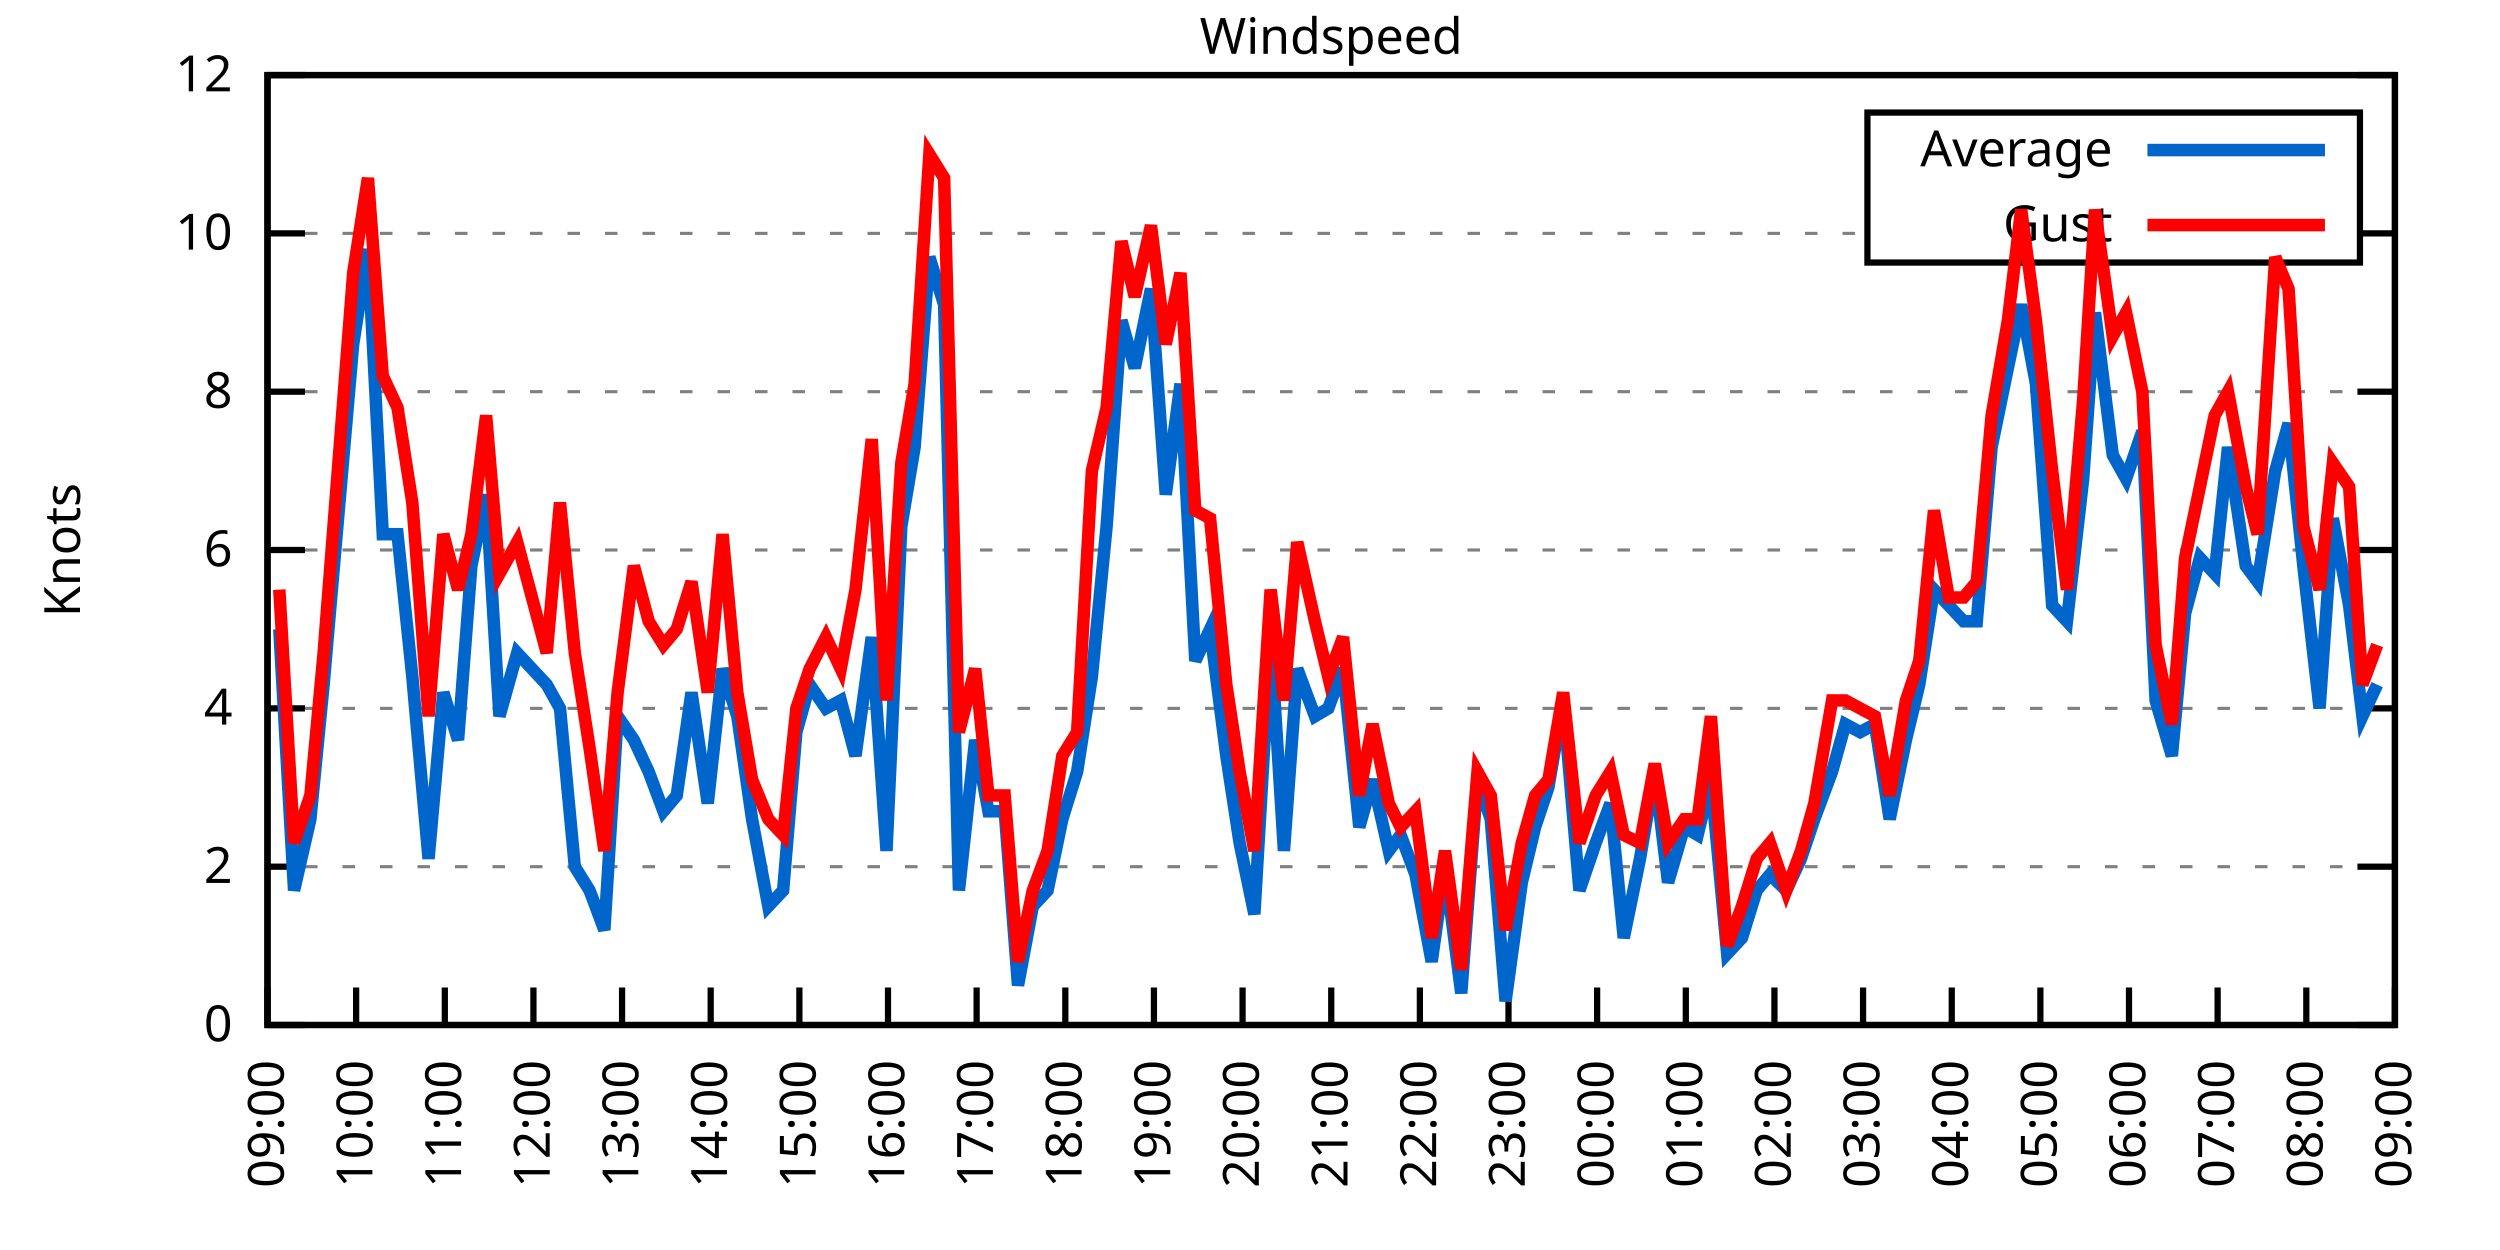
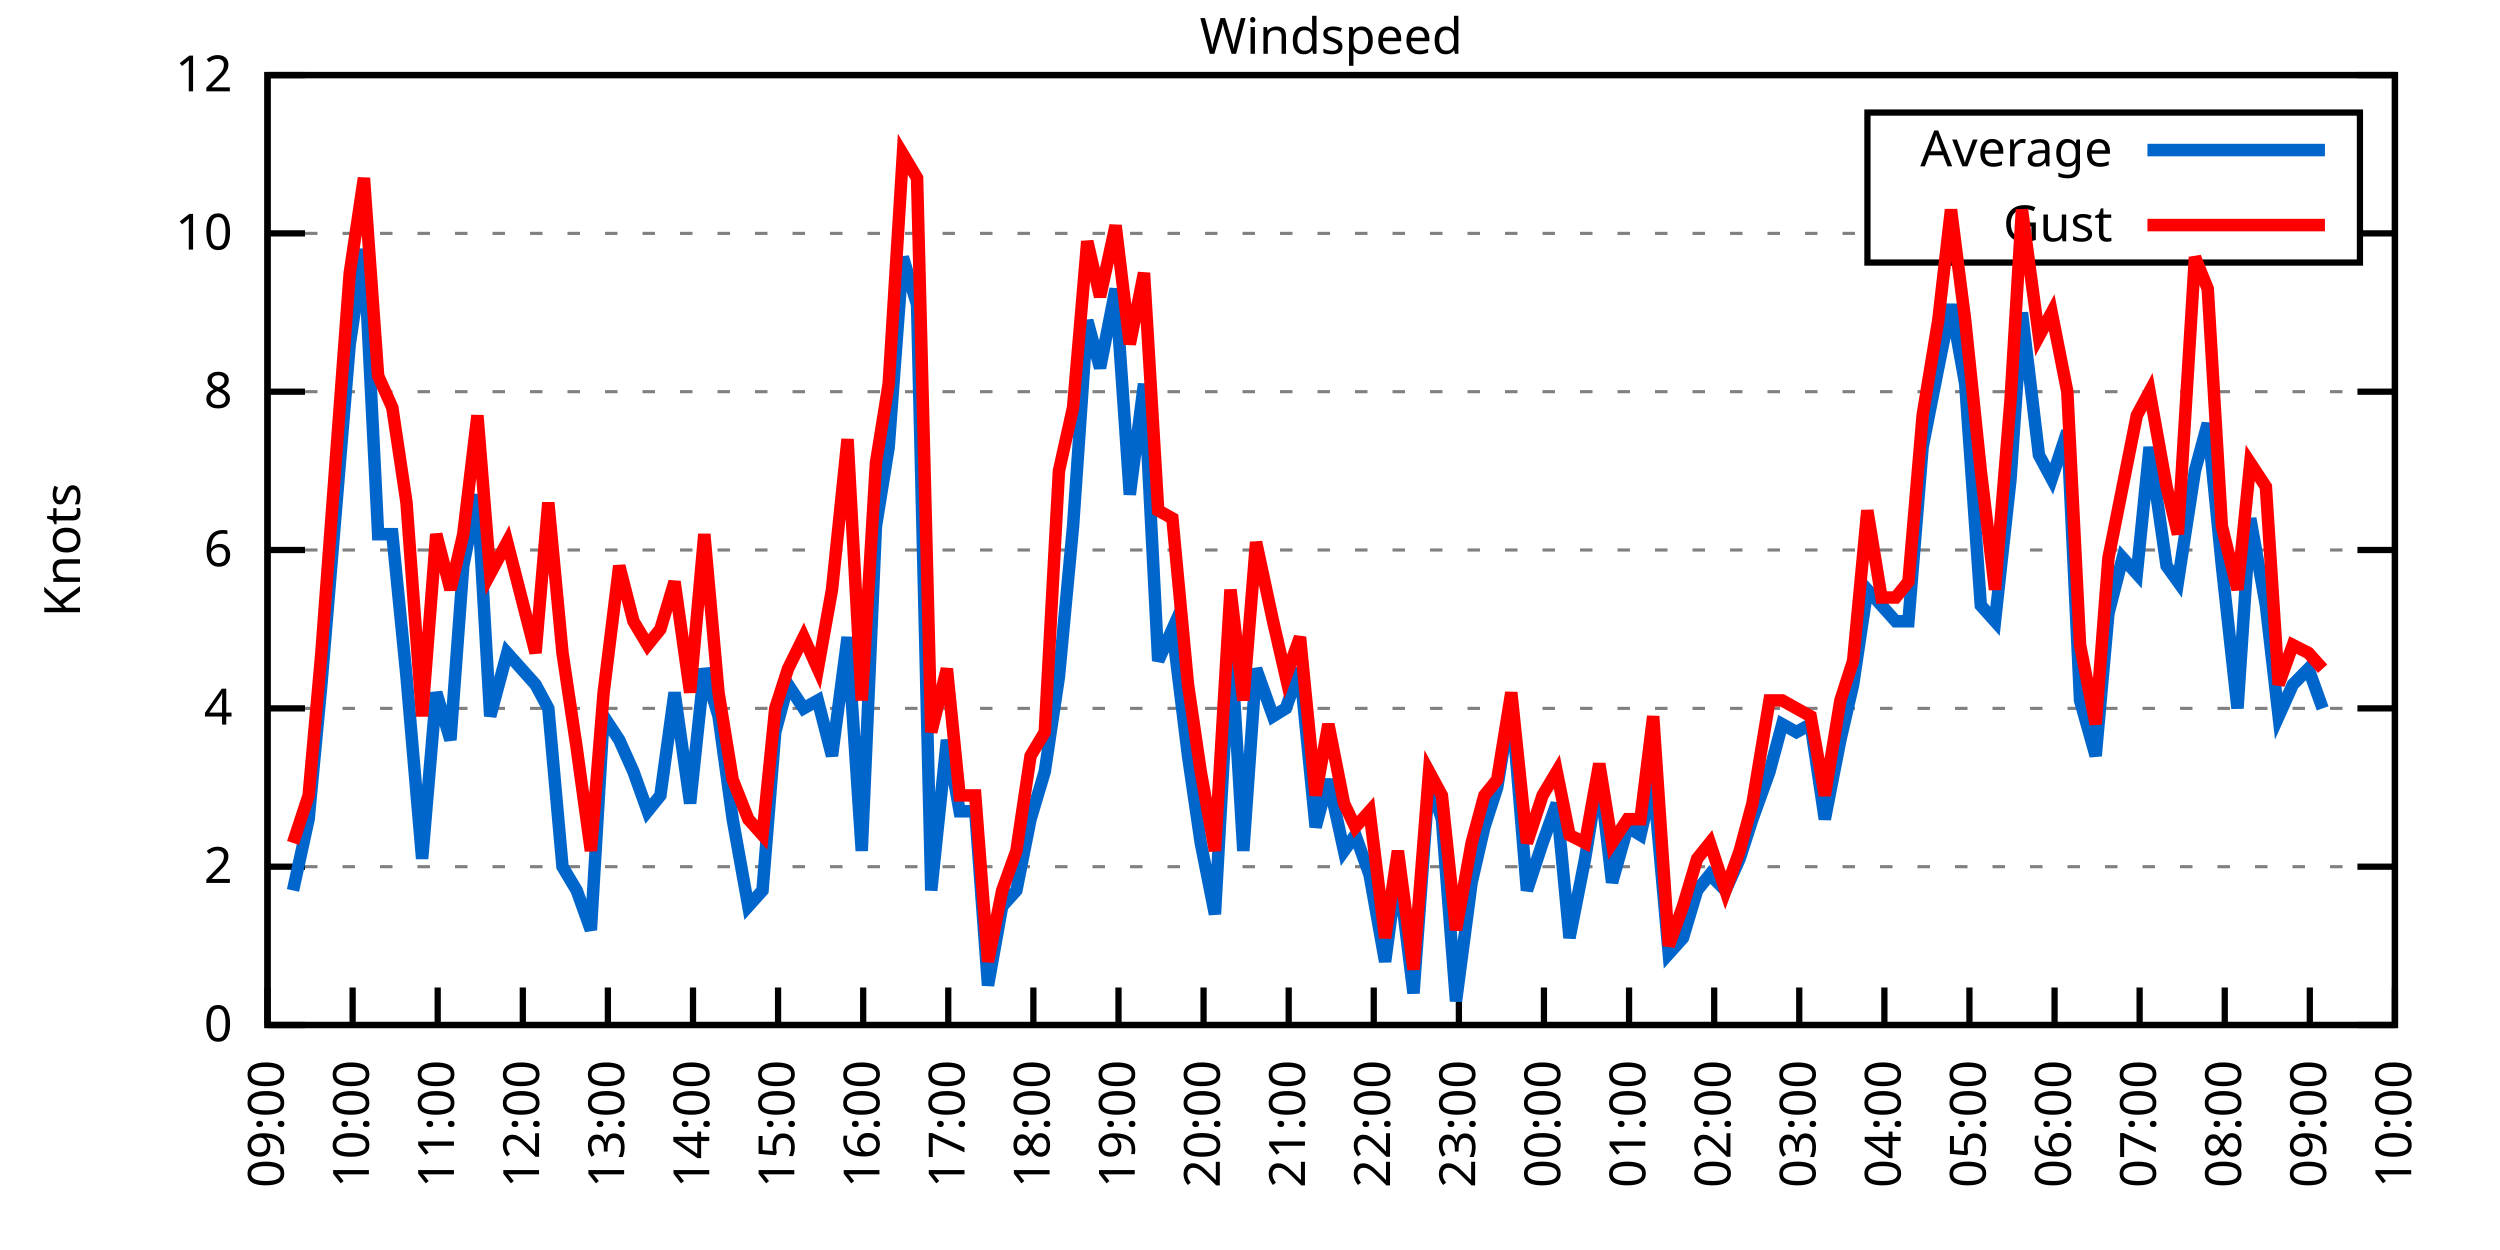
<svg xmlns="http://www.w3.org/2000/svg" xmlns:xlink="http://www.w3.org/1999/xlink" width="400" height="200" viewBox="0 0 400 200">
  <g id="gnuplot_canvas">
    <rect x="0" y="0" width="400" height="200" fill="none" />
    <defs>
      <circle id="gpDot" r="0.5" stroke-width="0.5" stroke="currentColor" />
      <path id="gpPt0" stroke-width="0.333" stroke="currentColor" d="M-1,0 h2 M0,-1 v2" />
      <path id="gpPt1" stroke-width="0.333" stroke="currentColor" d="M-1,-1 L1,1 M1,-1 L-1,1" />
      <path id="gpPt2" stroke-width="0.333" stroke="currentColor" d="M-1,0 L1,0 M0,-1 L0,1 M-1,-1 L1,1 M-1,1 L1,-1" />
      <rect id="gpPt3" stroke-width="0.333" stroke="currentColor" x="-1" y="-1" width="2" height="2" />
      <rect id="gpPt4" stroke-width="0.333" stroke="currentColor" fill="currentColor" x="-1" y="-1" width="2" height="2" />
      <circle id="gpPt5" stroke-width="0.333" stroke="currentColor" cx="0" cy="0" r="1" />
      <use xlink:href="#gpPt5" id="gpPt6" fill="currentColor" stroke="none" />
      <path id="gpPt7" stroke-width="0.333" stroke="currentColor" d="M0,-1.33 L-1.33,0.67 L1.33,0.67 z" />
      <use xlink:href="#gpPt7" id="gpPt8" fill="currentColor" stroke="none" />
      <use xlink:href="#gpPt7" id="gpPt9" stroke="currentColor" transform="rotate(180)" />
      <use xlink:href="#gpPt9" id="gpPt10" fill="currentColor" stroke="none" />
      <use xlink:href="#gpPt3" id="gpPt11" stroke="currentColor" transform="rotate(45)" />
      <use xlink:href="#gpPt11" id="gpPt12" fill="currentColor" stroke="none" />
      <path id="gpPt13" stroke-width="0.333" stroke="currentColor" d="M0,1.330 L1.265,0.411 L0.782,-1.067 L-0.782,-1.076 L-1.265,0.411 z" />
      <use xlink:href="#gpPt13" id="gpPt14" fill="currentColor" stroke="none" />
      <filter id="textbox" filterUnits="objectBoundingBox" x="0" y="0" height="1" width="1">
        <feFlood flood-color="white" flood-opacity="1" result="bgnd" />
        <feComposite in="SourceGraphic" in2="bgnd" operator="atop" />
      </filter>
      <filter id="greybox" filterUnits="objectBoundingBox" x="0" y="0" height="1" width="1">
        <feFlood flood-color="lightgrey" flood-opacity="1" result="grey" />
        <feComposite in="SourceGraphic" in2="grey" operator="atop" />
      </filter>
    </defs>
    <g fill="none" color="white" stroke="currentColor" stroke-width="1.00" stroke-linecap="butt" stroke-linejoin="miter">
</g>
    <g fill="none" color="black" stroke="currentColor" stroke-width="1.00" stroke-linecap="butt" stroke-linejoin="miter">
      <g stroke="none" shape-rendering="crispEdges">
        <polygon fill="rgb(255, 255, 255)" points="42.80,164.00 383.18,164.00 383.18,12.02 42.80,12.02 " />
      </g>
    </g>
    <g fill="none" color="black" stroke="currentColor" stroke-width="1.00" stroke-linecap="butt" stroke-linejoin="miter">
</g>
    <g fill="none" color="black" stroke="black" stroke-width="0.50" stroke-linecap="butt" stroke-linejoin="miter">
</g>
    <g fill="none" color="gray" stroke="currentColor" stroke-width="0.50" stroke-linecap="butt" stroke-linejoin="miter">
      <path stroke="gray" stroke-dasharray="2,4" class="gridline" d="M42.80,164.00 L383.19,164.00  " />
    </g>
    <g fill="none" color="gray" stroke="gray" stroke-width="1.00" stroke-linecap="butt" stroke-linejoin="miter">
</g>
    <g fill="none" color="black" stroke="currentColor" stroke-width="1.00" stroke-linecap="butt" stroke-linejoin="miter">
      <path stroke="black" d="M42.80,164.00 L48.80,164.00 M383.19,164.00 L377.19,164.00  " />
      <g transform="translate(37.20,166.60)" stroke="none" fill="black" font-family="Sans" font-size="8.00" text-anchor="end">
        <text>
          <tspan font-family="Sans"> 0</tspan>
        </text>
      </g>
    </g>
    <g fill="none" color="black" stroke="currentColor" stroke-width="1.00" stroke-linecap="butt" stroke-linejoin="miter">
</g>
    <g fill="none" color="black" stroke="black" stroke-width="0.50" stroke-linecap="butt" stroke-linejoin="miter">
</g>
    <g fill="none" color="gray" stroke="currentColor" stroke-width="0.50" stroke-linecap="butt" stroke-linejoin="miter">
      <path stroke="gray" stroke-dasharray="2,4" class="gridline" d="M42.80,138.67 L383.19,138.67  " />
    </g>
    <g fill="none" color="gray" stroke="gray" stroke-width="1.00" stroke-linecap="butt" stroke-linejoin="miter">
</g>
    <g fill="none" color="black" stroke="currentColor" stroke-width="1.00" stroke-linecap="butt" stroke-linejoin="miter">
      <path stroke="black" d="M42.80,138.67 L48.80,138.67 M383.19,138.67 L377.19,138.67  " />
      <g transform="translate(37.20,141.27)" stroke="none" fill="black" font-family="Sans" font-size="8.00" text-anchor="end">
        <text>
          <tspan font-family="Sans"> 2</tspan>
        </text>
      </g>
    </g>
    <g fill="none" color="black" stroke="currentColor" stroke-width="1.00" stroke-linecap="butt" stroke-linejoin="miter">
</g>
    <g fill="none" color="black" stroke="black" stroke-width="0.50" stroke-linecap="butt" stroke-linejoin="miter">
</g>
    <g fill="none" color="gray" stroke="currentColor" stroke-width="0.50" stroke-linecap="butt" stroke-linejoin="miter">
      <path stroke="gray" stroke-dasharray="2,4" class="gridline" d="M42.80,113.34 L383.19,113.34  " />
    </g>
    <g fill="none" color="gray" stroke="gray" stroke-width="1.00" stroke-linecap="butt" stroke-linejoin="miter">
</g>
    <g fill="none" color="black" stroke="currentColor" stroke-width="1.00" stroke-linecap="butt" stroke-linejoin="miter">
      <path stroke="black" d="M42.80,113.34 L48.80,113.34 M383.19,113.34 L377.19,113.34  " />
      <g transform="translate(37.20,115.94)" stroke="none" fill="black" font-family="Sans" font-size="8.00" text-anchor="end">
        <text>
          <tspan font-family="Sans"> 4</tspan>
        </text>
      </g>
    </g>
    <g fill="none" color="black" stroke="currentColor" stroke-width="1.00" stroke-linecap="butt" stroke-linejoin="miter">
</g>
    <g fill="none" color="black" stroke="black" stroke-width="0.50" stroke-linecap="butt" stroke-linejoin="miter">
</g>
    <g fill="none" color="gray" stroke="currentColor" stroke-width="0.50" stroke-linecap="butt" stroke-linejoin="miter">
      <path stroke="gray" stroke-dasharray="2,4" class="gridline" d="M42.80,88.00 L383.19,88.00  " />
    </g>
    <g fill="none" color="gray" stroke="gray" stroke-width="1.00" stroke-linecap="butt" stroke-linejoin="miter">
</g>
    <g fill="none" color="black" stroke="currentColor" stroke-width="1.00" stroke-linecap="butt" stroke-linejoin="miter">
      <path stroke="black" d="M42.80,88.00 L48.80,88.00 M383.19,88.00 L377.19,88.00  " />
      <g transform="translate(37.20,90.60)" stroke="none" fill="black" font-family="Sans" font-size="8.00" text-anchor="end">
        <text>
          <tspan font-family="Sans"> 6</tspan>
        </text>
      </g>
    </g>
    <g fill="none" color="black" stroke="currentColor" stroke-width="1.00" stroke-linecap="butt" stroke-linejoin="miter">
</g>
    <g fill="none" color="black" stroke="black" stroke-width="0.50" stroke-linecap="butt" stroke-linejoin="miter">
</g>
    <g fill="none" color="gray" stroke="currentColor" stroke-width="0.50" stroke-linecap="butt" stroke-linejoin="miter">
      <path stroke="gray" stroke-dasharray="2,4" class="gridline" d="M42.80,62.67 L383.19,62.67  " />
    </g>
    <g fill="none" color="gray" stroke="gray" stroke-width="1.00" stroke-linecap="butt" stroke-linejoin="miter">
</g>
    <g fill="none" color="black" stroke="currentColor" stroke-width="1.00" stroke-linecap="butt" stroke-linejoin="miter">
      <path stroke="black" d="M42.80,62.67 L48.80,62.67 M383.19,62.67 L377.19,62.67  " />
      <g transform="translate(37.20,65.27)" stroke="none" fill="black" font-family="Sans" font-size="8.00" text-anchor="end">
        <text>
          <tspan font-family="Sans"> 8</tspan>
        </text>
      </g>
    </g>
    <g fill="none" color="black" stroke="currentColor" stroke-width="1.00" stroke-linecap="butt" stroke-linejoin="miter">
</g>
    <g fill="none" color="black" stroke="black" stroke-width="0.50" stroke-linecap="butt" stroke-linejoin="miter">
</g>
    <g fill="none" color="gray" stroke="currentColor" stroke-width="0.50" stroke-linecap="butt" stroke-linejoin="miter">
      <path stroke="gray" stroke-dasharray="2,4" class="gridline" d="M42.80,37.34 L298.79,37.34 M377.59,37.34 L383.19,37.34  " />
    </g>
    <g fill="none" color="gray" stroke="gray" stroke-width="1.00" stroke-linecap="butt" stroke-linejoin="miter">
</g>
    <g fill="none" color="black" stroke="currentColor" stroke-width="1.00" stroke-linecap="butt" stroke-linejoin="miter">
      <path stroke="black" d="M42.80,37.34 L48.80,37.34 M383.19,37.34 L377.19,37.34  " />
      <g transform="translate(37.20,39.94)" stroke="none" fill="black" font-family="Sans" font-size="8.00" text-anchor="end">
        <text>
          <tspan font-family="Sans"> 10</tspan>
        </text>
      </g>
    </g>
    <g fill="none" color="black" stroke="currentColor" stroke-width="1.00" stroke-linecap="butt" stroke-linejoin="miter">
</g>
    <g fill="none" color="black" stroke="black" stroke-width="0.50" stroke-linecap="butt" stroke-linejoin="miter">
</g>
    <g fill="none" color="gray" stroke="currentColor" stroke-width="0.50" stroke-linecap="butt" stroke-linejoin="miter">
      <path stroke="gray" stroke-dasharray="2,4" class="gridline" d="M42.80,12.01 L383.19,12.01  " />
    </g>
    <g fill="none" color="gray" stroke="gray" stroke-width="1.00" stroke-linecap="butt" stroke-linejoin="miter">
</g>
    <g fill="none" color="black" stroke="currentColor" stroke-width="1.00" stroke-linecap="butt" stroke-linejoin="miter">
      <path stroke="black" d="M42.80,12.01 L48.80,12.01 M383.19,12.01 L377.19,12.01  " />
      <g transform="translate(37.20,14.61)" stroke="none" fill="black" font-family="Sans" font-size="8.00" text-anchor="end">
        <text>
          <tspan font-family="Sans"> 12</tspan>
        </text>
      </g>
    </g>
    <g fill="none" color="black" stroke="currentColor" stroke-width="1.00" stroke-linecap="butt" stroke-linejoin="miter">
      <path stroke="black" d="M42.80,164.00 L42.80,158.00  " />
      <g transform="translate(45.40,169.60) rotate(270.00)" stroke="none" fill="black" font-family="Sans" font-size="8.00" text-anchor="end">
        <text>
          <tspan font-family="Sans">09:00</tspan>
        </text>
      </g>
    </g>
    <g fill="none" color="black" stroke="currentColor" stroke-width="1.00" stroke-linecap="butt" stroke-linejoin="miter">
-       <path stroke="black" d="M56.98,164.00 L56.98,158.00  " />
-       <g transform="translate(59.58,169.60) rotate(270.00)" stroke="none" fill="black" font-family="Sans" font-size="8.00" text-anchor="end">
+       <path stroke="black" d="M56.42,164.00 L56.42,158.00  " />
+       <g transform="translate(59.02,169.60) rotate(270.00)" stroke="none" fill="black" font-family="Sans" font-size="8.00" text-anchor="end">
        <text>
          <tspan font-family="Sans">10:00</tspan>
        </text>
      </g>
    </g>
    <g fill="none" color="black" stroke="currentColor" stroke-width="1.00" stroke-linecap="butt" stroke-linejoin="miter">
-       <path stroke="black" d="M71.17,164.00 L71.17,158.00  " />
-       <g transform="translate(73.77,169.60) rotate(270.00)" stroke="none" fill="black" font-family="Sans" font-size="8.00" text-anchor="end">
+       <path stroke="black" d="M70.03,164.00 L70.03,158.00  " />
+       <g transform="translate(72.63,169.60) rotate(270.00)" stroke="none" fill="black" font-family="Sans" font-size="8.00" text-anchor="end">
        <text>
          <tspan font-family="Sans">11:00</tspan>
        </text>
      </g>
    </g>
    <g fill="none" color="black" stroke="currentColor" stroke-width="1.00" stroke-linecap="butt" stroke-linejoin="miter">
-       <path stroke="black" d="M85.35,164.00 L85.35,158.00  " />
-       <g transform="translate(87.95,169.60) rotate(270.00)" stroke="none" fill="black" font-family="Sans" font-size="8.00" text-anchor="end">
+       <path stroke="black" d="M83.65,164.00 L83.65,158.00  " />
+       <g transform="translate(86.25,169.60) rotate(270.00)" stroke="none" fill="black" font-family="Sans" font-size="8.00" text-anchor="end">
        <text>
          <tspan font-family="Sans">12:00</tspan>
        </text>
      </g>
    </g>
    <g fill="none" color="black" stroke="currentColor" stroke-width="1.00" stroke-linecap="butt" stroke-linejoin="miter">
-       <path stroke="black" d="M99.53,164.00 L99.53,158.00  " />
-       <g transform="translate(102.13,169.60) rotate(270.00)" stroke="none" fill="black" font-family="Sans" font-size="8.00" text-anchor="end">
+       <path stroke="black" d="M97.26,164.00 L97.26,158.00  " />
+       <g transform="translate(99.86,169.60) rotate(270.00)" stroke="none" fill="black" font-family="Sans" font-size="8.00" text-anchor="end">
        <text>
          <tspan font-family="Sans">13:00</tspan>
        </text>
      </g>
    </g>
    <g fill="none" color="black" stroke="currentColor" stroke-width="1.00" stroke-linecap="butt" stroke-linejoin="miter">
-       <path stroke="black" d="M113.71,164.00 L113.71,158.00  " />
-       <g transform="translate(116.31,169.60) rotate(270.00)" stroke="none" fill="black" font-family="Sans" font-size="8.00" text-anchor="end">
+       <path stroke="black" d="M110.88,164.00 L110.88,158.00  " />
+       <g transform="translate(113.48,169.60) rotate(270.00)" stroke="none" fill="black" font-family="Sans" font-size="8.00" text-anchor="end">
        <text>
          <tspan font-family="Sans">14:00</tspan>
        </text>
      </g>
    </g>
    <g fill="none" color="black" stroke="currentColor" stroke-width="1.00" stroke-linecap="butt" stroke-linejoin="miter">
-       <path stroke="black" d="M127.90,164.00 L127.90,158.00  " />
-       <g transform="translate(130.50,169.60) rotate(270.00)" stroke="none" fill="black" font-family="Sans" font-size="8.00" text-anchor="end">
+       <path stroke="black" d="M124.49,164.00 L124.49,158.00  " />
+       <g transform="translate(127.09,169.60) rotate(270.00)" stroke="none" fill="black" font-family="Sans" font-size="8.00" text-anchor="end">
        <text>
          <tspan font-family="Sans">15:00</tspan>
        </text>
      </g>
    </g>
    <g fill="none" color="black" stroke="currentColor" stroke-width="1.00" stroke-linecap="butt" stroke-linejoin="miter">
-       <path stroke="black" d="M142.08,164.00 L142.08,158.00  " />
-       <g transform="translate(144.68,169.60) rotate(270.00)" stroke="none" fill="black" font-family="Sans" font-size="8.00" text-anchor="end">
+       <path stroke="black" d="M138.11,164.00 L138.11,158.00  " />
+       <g transform="translate(140.71,169.60) rotate(270.00)" stroke="none" fill="black" font-family="Sans" font-size="8.00" text-anchor="end">
        <text>
          <tspan font-family="Sans">16:00</tspan>
        </text>
      </g>
    </g>
    <g fill="none" color="black" stroke="currentColor" stroke-width="1.00" stroke-linecap="butt" stroke-linejoin="miter">
-       <path stroke="black" d="M156.26,164.00 L156.26,158.00  " />
-       <g transform="translate(158.86,169.60) rotate(270.00)" stroke="none" fill="black" font-family="Sans" font-size="8.00" text-anchor="end">
+       <path stroke="black" d="M151.72,164.00 L151.72,158.00  " />
+       <g transform="translate(154.32,169.60) rotate(270.00)" stroke="none" fill="black" font-family="Sans" font-size="8.00" text-anchor="end">
        <text>
          <tspan font-family="Sans">17:00</tspan>
        </text>
      </g>
    </g>
    <g fill="none" color="black" stroke="currentColor" stroke-width="1.00" stroke-linecap="butt" stroke-linejoin="miter">
-       <path stroke="black" d="M170.45,164.00 L170.45,158.00  " />
-       <g transform="translate(173.05,169.60) rotate(270.00)" stroke="none" fill="black" font-family="Sans" font-size="8.00" text-anchor="end">
+       <path stroke="black" d="M165.34,164.00 L165.34,158.00  " />
+       <g transform="translate(167.94,169.60) rotate(270.00)" stroke="none" fill="black" font-family="Sans" font-size="8.00" text-anchor="end">
        <text>
          <tspan font-family="Sans">18:00</tspan>
        </text>
      </g>
    </g>
    <g fill="none" color="black" stroke="currentColor" stroke-width="1.00" stroke-linecap="butt" stroke-linejoin="miter">
-       <path stroke="black" d="M184.63,164.00 L184.63,158.00  " />
-       <g transform="translate(187.23,169.60) rotate(270.00)" stroke="none" fill="black" font-family="Sans" font-size="8.00" text-anchor="end">
+       <path stroke="black" d="M178.96,164.00 L178.96,158.00  " />
+       <g transform="translate(181.56,169.60) rotate(270.00)" stroke="none" fill="black" font-family="Sans" font-size="8.00" text-anchor="end">
        <text>
          <tspan font-family="Sans">19:00</tspan>
        </text>
      </g>
    </g>
    <g fill="none" color="black" stroke="currentColor" stroke-width="1.00" stroke-linecap="butt" stroke-linejoin="miter">
-       <path stroke="black" d="M198.81,164.00 L198.81,158.00  " />
-       <g transform="translate(201.41,169.60) rotate(270.00)" stroke="none" fill="black" font-family="Sans" font-size="8.00" text-anchor="end">
+       <path stroke="black" d="M192.57,164.00 L192.57,158.00  " />
+       <g transform="translate(195.17,169.60) rotate(270.00)" stroke="none" fill="black" font-family="Sans" font-size="8.00" text-anchor="end">
        <text>
          <tspan font-family="Sans">20:00</tspan>
        </text>
      </g>
    </g>
    <g fill="none" color="black" stroke="currentColor" stroke-width="1.00" stroke-linecap="butt" stroke-linejoin="miter">
-       <path stroke="black" d="M213.00,164.00 L213.00,158.00  " />
-       <g transform="translate(215.60,169.60) rotate(270.00)" stroke="none" fill="black" font-family="Sans" font-size="8.00" text-anchor="end">
+       <path stroke="black" d="M206.19,164.00 L206.19,158.00  " />
+       <g transform="translate(208.79,169.60) rotate(270.00)" stroke="none" fill="black" font-family="Sans" font-size="8.00" text-anchor="end">
        <text>
          <tspan font-family="Sans">21:00</tspan>
        </text>
      </g>
    </g>
    <g fill="none" color="black" stroke="currentColor" stroke-width="1.00" stroke-linecap="butt" stroke-linejoin="miter">
-       <path stroke="black" d="M227.18,164.00 L227.18,158.00  " />
-       <g transform="translate(229.78,169.60) rotate(270.00)" stroke="none" fill="black" font-family="Sans" font-size="8.00" text-anchor="end">
+       <path stroke="black" d="M219.80,164.00 L219.80,158.00  " />
+       <g transform="translate(222.40,169.60) rotate(270.00)" stroke="none" fill="black" font-family="Sans" font-size="8.00" text-anchor="end">
        <text>
          <tspan font-family="Sans">22:00</tspan>
        </text>
      </g>
    </g>
    <g fill="none" color="black" stroke="currentColor" stroke-width="1.00" stroke-linecap="butt" stroke-linejoin="miter">
-       <path stroke="black" d="M241.36,164.00 L241.36,158.00  " />
-       <g transform="translate(243.96,169.60) rotate(270.00)" stroke="none" fill="black" font-family="Sans" font-size="8.00" text-anchor="end">
+       <path stroke="black" d="M233.42,164.00 L233.42,158.00  " />
+       <g transform="translate(236.02,169.60) rotate(270.00)" stroke="none" fill="black" font-family="Sans" font-size="8.00" text-anchor="end">
        <text>
          <tspan font-family="Sans">23:00</tspan>
        </text>
      </g>
    </g>
    <g fill="none" color="black" stroke="currentColor" stroke-width="1.00" stroke-linecap="butt" stroke-linejoin="miter">
-       <path stroke="black" d="M255.54,164.00 L255.54,158.00  " />
-       <g transform="translate(258.14,169.60) rotate(270.00)" stroke="none" fill="black" font-family="Sans" font-size="8.00" text-anchor="end">
+       <path stroke="black" d="M247.03,164.00 L247.03,158.00  " />
+       <g transform="translate(249.63,169.60) rotate(270.00)" stroke="none" fill="black" font-family="Sans" font-size="8.00" text-anchor="end">
        <text>
          <tspan font-family="Sans">00:00</tspan>
        </text>
      </g>
    </g>
    <g fill="none" color="black" stroke="currentColor" stroke-width="1.00" stroke-linecap="butt" stroke-linejoin="miter">
-       <path stroke="black" d="M269.73,164.00 L269.73,158.00  " />
-       <g transform="translate(272.33,169.60) rotate(270.00)" stroke="none" fill="black" font-family="Sans" font-size="8.00" text-anchor="end">
+       <path stroke="black" d="M260.65,164.00 L260.65,158.00  " />
+       <g transform="translate(263.25,169.60) rotate(270.00)" stroke="none" fill="black" font-family="Sans" font-size="8.00" text-anchor="end">
        <text>
          <tspan font-family="Sans">01:00</tspan>
        </text>
      </g>
    </g>
    <g fill="none" color="black" stroke="currentColor" stroke-width="1.00" stroke-linecap="butt" stroke-linejoin="miter">
-       <path stroke="black" d="M283.91,164.00 L283.91,158.00  " />
-       <g transform="translate(286.51,169.60) rotate(270.00)" stroke="none" fill="black" font-family="Sans" font-size="8.00" text-anchor="end">
+       <path stroke="black" d="M274.27,164.00 L274.27,158.00  " />
+       <g transform="translate(276.87,169.60) rotate(270.00)" stroke="none" fill="black" font-family="Sans" font-size="8.00" text-anchor="end">
        <text>
          <tspan font-family="Sans">02:00</tspan>
        </text>
      </g>
    </g>
    <g fill="none" color="black" stroke="currentColor" stroke-width="1.00" stroke-linecap="butt" stroke-linejoin="miter">
-       <path stroke="black" d="M298.09,164.00 L298.09,158.00  " />
-       <g transform="translate(300.69,169.60) rotate(270.00)" stroke="none" fill="black" font-family="Sans" font-size="8.00" text-anchor="end">
+       <path stroke="black" d="M287.88,164.00 L287.88,158.00  " />
+       <g transform="translate(290.48,169.60) rotate(270.00)" stroke="none" fill="black" font-family="Sans" font-size="8.00" text-anchor="end">
        <text>
          <tspan font-family="Sans">03:00</tspan>
        </text>
      </g>
    </g>
    <g fill="none" color="black" stroke="currentColor" stroke-width="1.00" stroke-linecap="butt" stroke-linejoin="miter">
-       <path stroke="black" d="M312.28,164.00 L312.28,158.00  " />
-       <g transform="translate(314.88,169.60) rotate(270.00)" stroke="none" fill="black" font-family="Sans" font-size="8.00" text-anchor="end">
+       <path stroke="black" d="M301.50,164.00 L301.50,158.00  " />
+       <g transform="translate(304.10,169.60) rotate(270.00)" stroke="none" fill="black" font-family="Sans" font-size="8.00" text-anchor="end">
        <text>
          <tspan font-family="Sans">04:00</tspan>
        </text>
      </g>
    </g>
    <g fill="none" color="black" stroke="currentColor" stroke-width="1.00" stroke-linecap="butt" stroke-linejoin="miter">
-       <path stroke="black" d="M326.46,164.00 L326.46,158.00  " />
-       <g transform="translate(329.06,169.60) rotate(270.00)" stroke="none" fill="black" font-family="Sans" font-size="8.00" text-anchor="end">
+       <path stroke="black" d="M315.11,164.00 L315.11,158.00  " />
+       <g transform="translate(317.71,169.60) rotate(270.00)" stroke="none" fill="black" font-family="Sans" font-size="8.00" text-anchor="end">
        <text>
          <tspan font-family="Sans">05:00</tspan>
        </text>
      </g>
    </g>
    <g fill="none" color="black" stroke="currentColor" stroke-width="1.00" stroke-linecap="butt" stroke-linejoin="miter">
-       <path stroke="black" d="M340.64,164.00 L340.64,158.00  " />
-       <g transform="translate(343.24,169.60) rotate(270.00)" stroke="none" fill="black" font-family="Sans" font-size="8.00" text-anchor="end">
+       <path stroke="black" d="M328.73,164.00 L328.73,158.00  " />
+       <g transform="translate(331.33,169.60) rotate(270.00)" stroke="none" fill="black" font-family="Sans" font-size="8.00" text-anchor="end">
        <text>
          <tspan font-family="Sans">06:00</tspan>
        </text>
      </g>
    </g>
    <g fill="none" color="black" stroke="currentColor" stroke-width="1.00" stroke-linecap="butt" stroke-linejoin="miter">
-       <path stroke="black" d="M354.82,164.00 L354.82,158.00  " />
-       <g transform="translate(357.42,169.60) rotate(270.00)" stroke="none" fill="black" font-family="Sans" font-size="8.00" text-anchor="end">
+       <path stroke="black" d="M342.34,164.00 L342.34,158.00  " />
+       <g transform="translate(344.94,169.60) rotate(270.00)" stroke="none" fill="black" font-family="Sans" font-size="8.00" text-anchor="end">
        <text>
          <tspan font-family="Sans">07:00</tspan>
        </text>
      </g>
    </g>
    <g fill="none" color="black" stroke="currentColor" stroke-width="1.00" stroke-linecap="butt" stroke-linejoin="miter">
-       <path stroke="black" d="M369.01,164.00 L369.01,158.00  " />
-       <g transform="translate(371.61,169.60) rotate(270.00)" stroke="none" fill="black" font-family="Sans" font-size="8.00" text-anchor="end">
+       <path stroke="black" d="M355.96,164.00 L355.96,158.00  " />
+       <g transform="translate(358.56,169.60) rotate(270.00)" stroke="none" fill="black" font-family="Sans" font-size="8.00" text-anchor="end">
        <text>
          <tspan font-family="Sans">08:00</tspan>
+         </text>
+       </g>
+     </g>
+     <g fill="none" color="black" stroke="currentColor" stroke-width="1.00" stroke-linecap="butt" stroke-linejoin="miter">
+       <path stroke="black" d="M369.57,164.00 L369.57,158.00  " />
+       <g transform="translate(372.17,169.60) rotate(270.00)" stroke="none" fill="black" font-family="Sans" font-size="8.00" text-anchor="end">
+         <text>
+           <tspan font-family="Sans">09:00</tspan>
        </text>
      </g>
    </g>
    <g fill="none" color="black" stroke="currentColor" stroke-width="1.00" stroke-linecap="butt" stroke-linejoin="miter">
      <path stroke="black" d="M383.19,164.00 L383.19,158.00  " />
      <g transform="translate(385.79,169.60) rotate(270.00)" stroke="none" fill="black" font-family="Sans" font-size="8.00" text-anchor="end">
        <text>
-           <tspan font-family="Sans">09:00</tspan>
+           <tspan font-family="Sans">10:00</tspan>
        </text>
      </g>
    </g>
    <g fill="none" color="black" stroke="currentColor" stroke-width="1.00" stroke-linecap="butt" stroke-linejoin="miter">
</g>
    <g fill="none" color="black" stroke="currentColor" stroke-width="1.00" stroke-linecap="butt" stroke-linejoin="miter">
      <path stroke="black" d="M42.80,12.01 L42.80,164.00 L383.19,164.00 L383.19,12.01 L42.80,12.01 Z  " />
    </g>
    <g fill="none" color="black" stroke="currentColor" stroke-width="1.00" stroke-linecap="butt" stroke-linejoin="miter">
</g>
    <g fill="none" color="black" stroke="currentColor" stroke-width="1.00" stroke-linecap="butt" stroke-linejoin="miter">
      <path stroke="black" d="M298.79,42.01 L298.79,18.01 L377.59,18.01 L377.59,42.01 L298.79,42.01 Z  " />
    </g>
    <g id="Windspeed_plot_1">
      <g fill="none" color="white" stroke="black" stroke-width="2.00" stroke-linecap="butt" stroke-linejoin="miter">
</g>
      <g fill="none" color="black" stroke="currentColor" stroke-width="2.00" stroke-linecap="butt" stroke-linejoin="miter">
        <g transform="translate(337.99,26.61)" stroke="none" fill="black" font-family="Sans" font-size="8.00" text-anchor="end">
          <text>
            <tspan font-family="Sans">Average</tspan>
          </text>
        </g>
      </g>
      <g fill="none" color="black" stroke="currentColor" stroke-width="2.00" stroke-linecap="butt" stroke-linejoin="miter">
-         <path stroke="rgb(  0, 102, 204)" d="M343.59,24.01 L371.99,24.01 M44.69,100.67 L47.05,142.47 L49.66,131.07 L51.78,109.54 L56.51,55.07 L58.87,39.87   L61.24,85.47 L63.60,85.47 L65.97,108.27 L68.57,137.40 L70.93,110.80 L73.29,118.40 L75.42,90.54 L77.78,79.14   L79.91,114.60 L82.75,104.47 L87.48,109.54 L89.60,113.34 L91.97,138.67 L94.33,142.47 L96.70,148.80 L98.82,114.60   L101.42,118.40 L103.79,123.47 L106.15,129.80 L108.28,127.27 L110.64,110.80 L113.24,128.54 L115.61,107.00 L117.97,114.60   L120.33,131.07 L122.93,145.00 L125.30,142.47 L127.42,117.14 L129.55,109.54 L132.15,113.34 L134.52,112.07 L136.88,120.94   L139.48,101.94 L141.84,136.14 L144.21,84.21 L146.34,71.54 L148.70,41.14 L151.06,48.74 L153.43,142.47 L156.03,118.40   L158.15,129.80 L160.75,129.80 L162.88,157.67 L165.25,145.00 L167.61,142.47 L169.97,131.07 L172.34,123.47 L174.70,108.27   L177.06,84.21 L179.43,51.27 L181.56,58.87 L184.16,46.21 L186.52,79.14 L188.88,61.41 L191.25,105.74 L193.61,100.67   L196.21,120.94 L198.34,134.87 L200.70,146.27 L203.30,101.94 L205.43,136.14 L207.56,107.00 L210.39,114.60 L212.52,113.34   L214.89,107.00 L217.49,132.34 L219.61,124.74 L222.21,136.14 L224.10,133.60 L226.47,139.93 L229.07,153.87 L231.20,138.67   L233.80,158.93 L236.40,124.74 L238.52,131.07 L240.89,160.20 L243.49,141.20 L245.62,132.34 L247.74,126.00 L250.11,112.07   L252.71,142.47 L255.31,134.87 L257.67,128.54 L259.80,150.07 L262.40,137.40 L264.76,123.47 L266.89,141.20 L269.49,132.34   L271.62,133.60 L273.75,124.74 L276.35,152.60 L278.71,150.07 L281.07,142.47 L283.20,139.93 L285.80,142.47 L288.16,137.40   L290.29,131.07 L293.13,123.47 L295.26,115.87 L297.62,117.14 L299.98,115.87 L302.35,131.07 L304.95,118.40 L307.08,109.54   L309.44,94.34 L311.80,96.87 L314.17,99.40 L316.29,99.40 L318.66,71.54 L321.26,58.87 L323.39,48.74 L325.75,61.41   L328.35,96.87 L330.71,99.40 L333.31,76.61 L335.20,50.01 L338.04,72.81 L340.17,76.61 L342.77,69.01 L344.90,112.07   L347.50,120.94 L349.62,98.14 L351.99,89.27 L354.35,91.80 L356.48,71.54 L359.32,90.54 L361.21,93.07 L364.04,75.34   L366.17,67.74 L368.53,90.54 L371.13,113.34 L373.26,82.94 L375.86,96.87 L377.99,114.60 L380.35,109.54  " />
+         <path stroke="rgb(  0, 102, 204)" d="M343.59,24.01 L371.99,24.01 M46.88,142.47 L49.38,131.07 L51.42,109.54 L55.96,55.07 L58.23,39.87 L60.50,85.47   L62.77,85.47 L65.04,108.27 L67.54,137.40 L69.80,110.80 L72.07,118.40 L74.12,90.54 L76.39,79.14 L78.43,114.60   L81.15,104.47 L85.69,109.54 L87.73,113.34 L90.00,138.67 L92.27,142.47 L94.54,148.80 L96.58,114.60 L99.08,118.40   L101.35,123.47 L103.62,129.80 L105.66,127.27 L107.93,110.80 L110.42,128.54 L112.69,107.00 L114.96,114.60 L117.23,131.07   L119.73,145.00 L122.00,142.47 L124.04,117.14 L126.08,109.54 L128.58,113.34 L130.85,112.07 L133.12,120.94 L135.61,101.94   L137.88,136.14 L140.15,84.21 L142.19,71.54 L144.46,41.14 L146.73,48.74 L149.00,142.47 L151.50,118.40 L153.54,129.80   L156.04,129.80 L158.08,157.67 L160.35,145.00 L162.62,142.47 L164.89,131.07 L167.16,123.47 L169.43,108.27 L171.69,84.21   L173.96,51.27 L176.01,58.87 L178.50,46.21 L180.77,79.14 L183.04,61.41 L185.31,105.74 L187.58,100.67 L190.08,120.94   L192.12,134.87 L194.39,146.27 L196.88,101.94 L198.93,136.14 L200.97,107.00 L203.69,114.60 L205.73,113.34 L208.00,107.00   L210.50,132.34 L212.54,124.74 L215.04,136.14 L216.85,133.60 L219.12,139.93 L221.62,153.87 L223.66,138.67 L226.16,158.93   L228.65,124.74 L230.70,131.07 L232.96,160.20 L235.46,141.20 L237.50,132.34 L239.55,126.00 L241.81,112.07 L244.31,142.47   L246.81,134.87 L249.08,128.54 L251.12,150.07 L253.61,137.40 L255.88,123.47 L257.93,141.20 L260.42,132.34 L262.47,133.60   L264.51,124.74 L267.00,152.60 L269.27,150.07 L271.54,142.47 L273.58,139.93 L276.08,142.47 L278.35,137.40 L280.39,131.07   L283.12,123.47 L285.16,115.87 L287.43,117.14 L289.70,115.87 L291.97,131.07 L294.46,118.40 L296.50,109.54 L298.77,94.34   L301.04,96.87 L303.31,99.40 L305.35,99.40 L307.62,71.54 L310.12,58.87 L312.16,48.74 L314.43,61.41 L316.93,96.87   L319.20,99.40 L321.69,76.61 L323.51,50.01 L326.23,72.81 L328.27,76.61 L330.77,69.01 L332.81,112.07 L335.31,120.94   L337.35,98.14 L339.62,89.27 L341.89,91.80 L343.93,71.54 L346.65,90.54 L348.47,93.07 L351.19,75.34 L353.24,67.74   L355.50,90.54 L358.00,113.34 L360.04,82.94 L362.54,96.87 L364.58,114.60 L366.85,109.54 L369.35,107.00 L371.62,113.34    " />
      </g>
    </g>
    <g id="Windspeed_plot_2">
      <g fill="none" color="black" stroke="currentColor" stroke-width="2.00" stroke-linecap="butt" stroke-linejoin="miter">
        <g transform="translate(337.99,38.61)" stroke="none" fill="black" font-family="Sans" font-size="8.00" text-anchor="end">
          <text>
            <tspan font-family="Sans">Gust</tspan>
          </text>
        </g>
      </g>
      <g fill="none" color="black" stroke="currentColor" stroke-width="2.00" stroke-linecap="butt" stroke-linejoin="miter">
-         <path stroke="rgb(255,   0,   0)" d="M343.59,36.01 L371.99,36.01 M44.69,94.34 L47.05,134.87 L49.66,127.27 L51.78,104.47 L56.51,43.67 L58.87,28.48   L61.24,60.14 L63.60,65.21 L65.97,80.41 L68.57,114.60 L70.93,85.47 L73.29,94.34 L75.42,85.47 L77.78,66.47   L79.91,91.80 L82.75,86.74 L87.48,104.47 L89.60,80.41 L91.97,104.47 L94.33,119.67 L96.70,136.14 L98.82,110.80   L101.42,90.54 L103.79,99.40 L106.15,103.20 L108.28,100.67 L110.64,93.07 L113.24,110.80 L115.61,85.47 L117.97,110.80   L120.33,124.74 L122.93,131.07 L125.30,133.60 L127.42,113.34 L129.55,107.00 L132.15,101.94 L134.52,107.00 L136.88,94.34   L139.48,70.27 L141.84,112.07 L144.21,74.07 L146.34,61.41 L148.70,24.68 L151.06,28.48 L153.43,117.14 L156.03,107.00   L158.15,127.27 L160.75,127.27 L162.88,153.87 L165.25,142.47 L167.61,136.14 L169.97,120.94 L172.34,117.14 L174.70,75.34   L177.06,65.21 L179.43,38.61 L181.56,47.47 L184.16,36.08 L186.52,55.07 L188.88,43.67 L191.25,81.67 L193.61,82.94   L196.21,109.54 L198.34,123.47 L200.70,136.14 L203.30,94.34 L205.43,112.07 L207.56,86.74 L210.39,99.40 L212.52,108.27   L214.89,101.94 L217.49,127.27 L219.61,115.87 L222.21,128.54 L224.10,132.34 L226.47,129.80 L229.07,150.07 L231.20,136.14   L233.80,155.13 L236.40,123.47 L238.52,127.27 L240.89,148.80 L243.49,134.87 L245.62,127.27 L247.74,124.74 L250.11,110.80   L252.71,134.87 L255.31,127.27 L257.67,123.47 L259.80,133.60 L262.40,134.87 L264.76,122.20 L266.89,134.87 L269.49,131.07   L271.62,131.07 L273.75,114.60 L276.35,151.33 L278.71,145.00 L281.07,137.40 L283.20,134.87 L285.80,142.47 L288.16,136.14   L290.29,128.54 L293.13,112.07 L295.26,112.07 L297.62,113.34 L299.98,114.60 L302.35,127.27 L304.95,112.07 L307.08,105.74   L309.44,81.67 L311.80,95.60 L314.17,95.60 L316.29,93.07 L318.66,66.47 L321.26,51.27 L323.39,33.54 L325.75,51.27   L328.35,75.34 L330.71,94.34 L333.31,63.94 L335.20,33.54 L338.04,53.81 L340.17,50.01 L342.77,62.67 L344.90,103.20   L347.50,115.87 L349.62,89.27 L351.99,77.87 L354.35,66.47 L356.48,62.67 L359.32,77.87 L361.21,85.47 L364.04,41.14   L366.17,46.21 L368.53,84.21 L371.13,94.34 L373.26,74.07 L375.86,77.87 L377.99,109.54 L380.35,103.20  " />
+         <path stroke="rgb(255,   0,   0)" d="M343.59,36.01 L371.99,36.01 M46.88,134.87 L49.38,127.27 L51.42,104.47 L55.96,43.67 L58.23,28.48 L60.50,60.14   L62.77,65.21 L65.04,80.41 L67.54,114.60 L69.80,85.47 L72.07,94.34 L74.12,85.47 L76.39,66.47 L78.43,91.80   L81.15,86.74 L85.69,104.47 L87.73,80.41 L90.00,104.47 L92.27,119.67 L94.54,136.14 L96.58,110.80 L99.08,90.54   L101.35,99.40 L103.62,103.20 L105.66,100.67 L107.93,93.07 L110.42,110.80 L112.69,85.47 L114.96,110.80 L117.23,124.74   L119.73,131.07 L122.00,133.60 L124.04,113.34 L126.08,107.00 L128.58,101.94 L130.85,107.00 L133.12,94.34 L135.61,70.27   L137.88,112.07 L140.15,74.07 L142.19,61.41 L144.46,24.68 L146.73,28.48 L149.00,117.14 L151.50,107.00 L153.54,127.27   L156.04,127.27 L158.08,153.87 L160.35,142.47 L162.62,136.14 L164.89,120.94 L167.16,117.14 L169.43,75.34 L171.69,65.21   L173.96,38.61 L176.01,47.47 L178.50,36.08 L180.77,55.07 L183.04,43.67 L185.31,81.67 L187.58,82.94 L190.08,109.54   L192.12,123.47 L194.39,136.14 L196.88,94.34 L198.93,112.07 L200.97,86.74 L203.69,99.40 L205.73,108.27 L208.00,101.94   L210.50,127.27 L212.54,115.87 L215.04,128.54 L216.85,132.34 L219.12,129.80 L221.62,150.07 L223.66,136.14 L226.16,155.13   L228.65,123.47 L230.70,127.27 L232.96,148.80 L235.46,134.87 L237.50,127.27 L239.55,124.74 L241.81,110.80 L244.31,134.87   L246.81,127.27 L249.08,123.47 L251.12,133.60 L253.61,134.87 L255.88,122.20 L257.93,134.87 L260.42,131.07 L262.47,131.07   L264.51,114.60 L267.00,151.33 L269.27,145.00 L271.54,137.40 L273.58,134.87 L276.08,142.47 L278.35,136.14 L280.39,128.54   L283.12,112.07 L285.16,112.07 L287.43,113.34 L289.70,114.60 L291.97,127.27 L294.46,112.07 L296.50,105.74 L298.77,81.67   L301.04,95.60 L303.31,95.60 L305.35,93.07 L307.62,66.47 L310.12,51.27 L312.16,33.54 L314.43,51.27 L316.93,75.34   L319.20,94.34 L321.69,63.94 L323.51,33.54 L326.23,53.81 L328.27,50.01 L330.77,62.67 L332.81,103.20 L335.31,115.87   L337.35,89.27 L339.62,77.87 L341.89,66.47 L343.93,62.67 L346.65,77.87 L348.47,85.47 L351.19,41.14 L353.24,46.21   L355.50,84.21 L358.00,94.34 L360.04,74.07 L362.54,77.87 L364.58,109.54 L366.85,103.20 L369.35,104.47 L371.62,107.00    " />
      </g>
    </g>
    <g fill="none" color="black" stroke="currentColor" stroke-width="2.00" stroke-linecap="butt" stroke-linejoin="miter">
</g>
    <g fill="none" color="black" stroke="black" stroke-width="1.00" stroke-linecap="butt" stroke-linejoin="miter">
</g>
    <g fill="none" color="black" stroke="currentColor" stroke-width="1.00" stroke-linecap="butt" stroke-linejoin="miter">
      <path stroke="black" d="M42.80,12.01 L42.80,164.00 L383.19,164.00 L383.19,12.01 L42.80,12.01 Z  " />
      <g transform="translate(12.80,88.01) rotate(270.00)" stroke="none" fill="black" font-family="Sans" font-size="8.00" text-anchor="middle">
        <text>
          <tspan font-family="Sans">Knots</tspan>
        </text>
      </g>
    </g>
    <g fill="none" color="black" stroke="currentColor" stroke-width="1.00" stroke-linecap="butt" stroke-linejoin="miter">
</g>
    <g fill="none" color="black" stroke="currentColor" stroke-width="1.00" stroke-linecap="butt" stroke-linejoin="miter">
      <g transform="translate(212.99,8.61)" stroke="none" fill="black" font-family="Sans" font-size="8.00" text-anchor="middle">
        <text>
          <tspan font-family="Sans">Windspeed</tspan>
        </text>
      </g>
    </g>
    <g fill="none" color="black" stroke="currentColor" stroke-width="1.00" stroke-linecap="butt" stroke-linejoin="miter">
</g>
  </g>
</svg>
